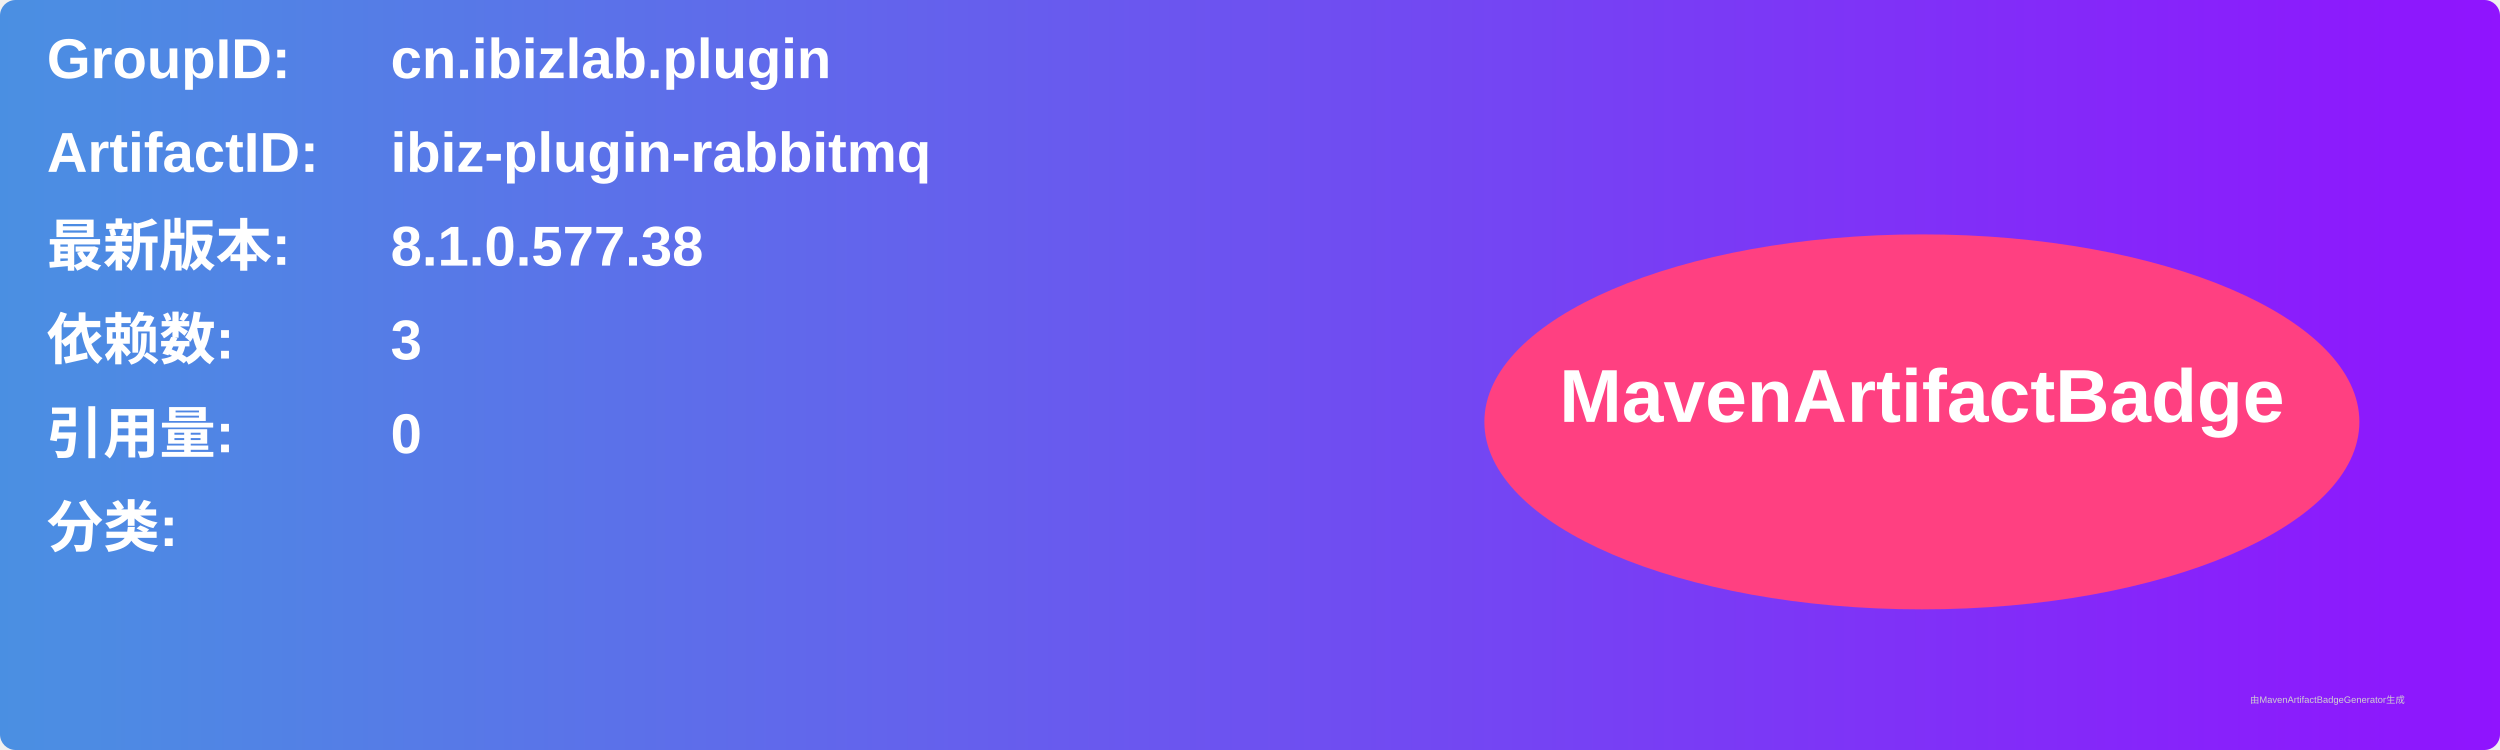
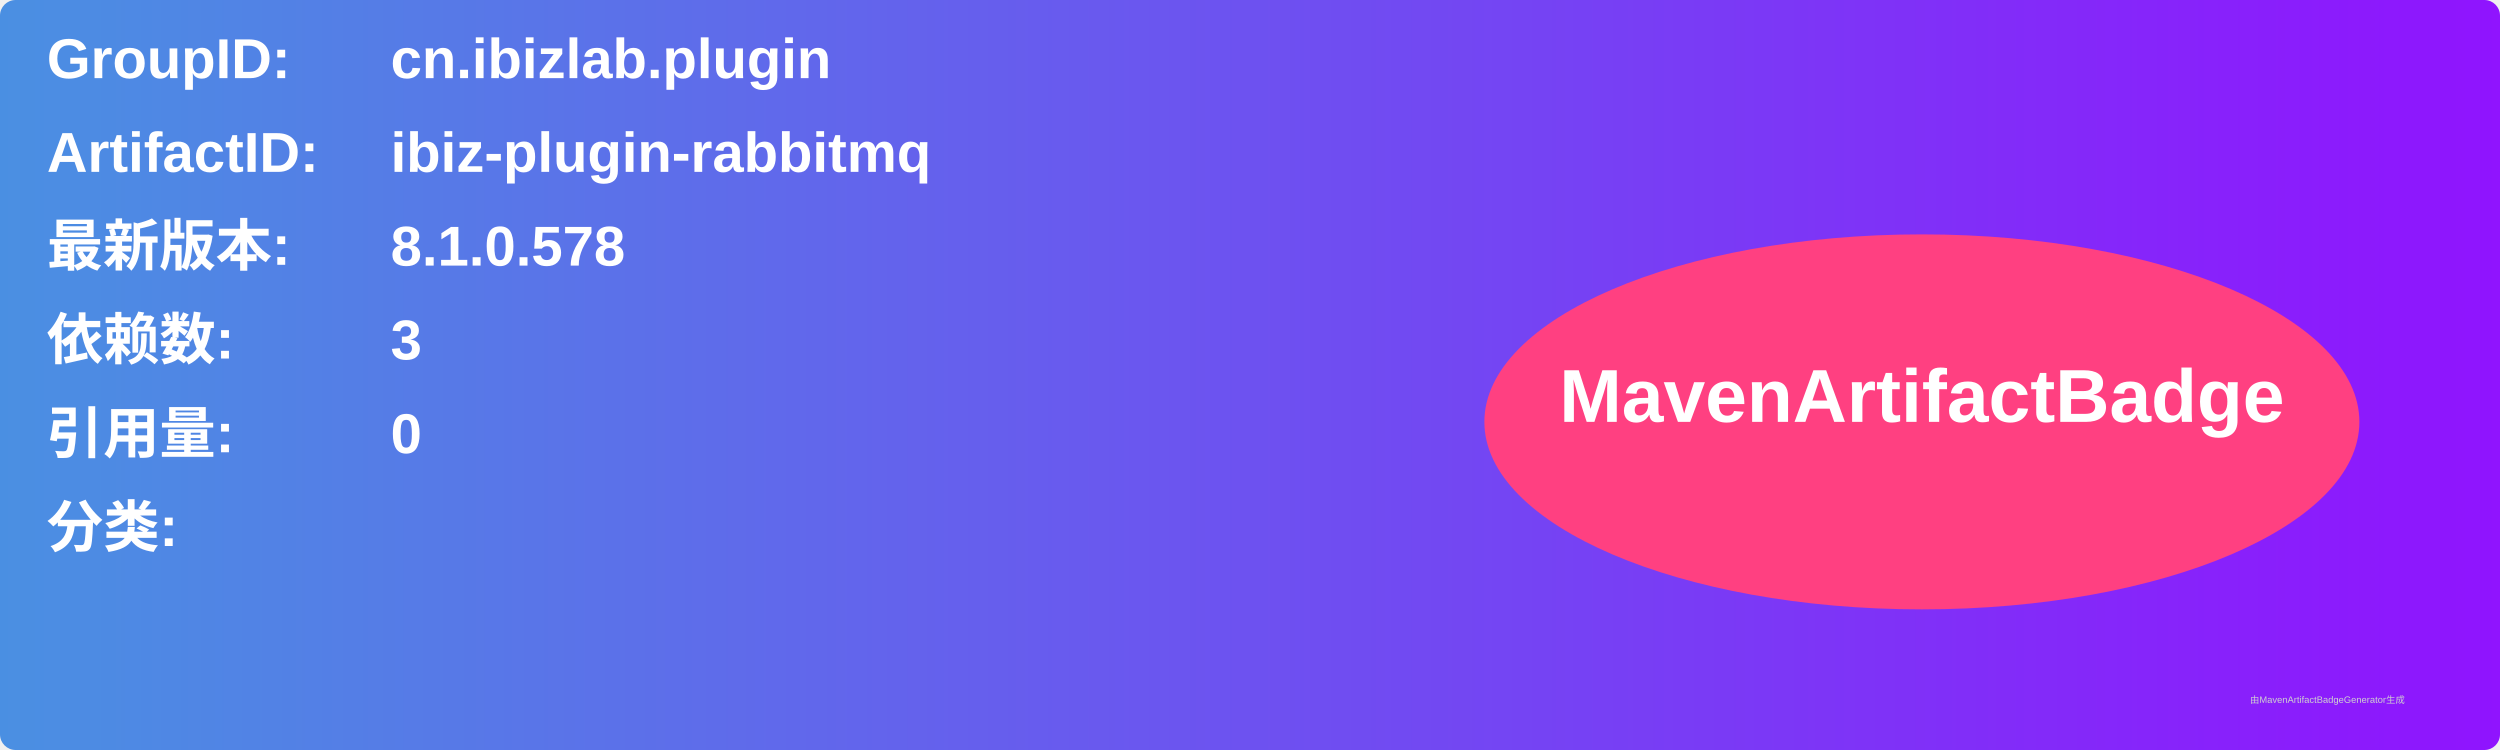
<svg xmlns="http://www.w3.org/2000/svg" width="800" height="240" viewBox="0 0 800 240">
  <linearGradient id="grad" x1="0%" y1="0%" x2="100%" y2="0%">
    <stop offset="0%" stop-color="#4a90e2" />
    <stop offset="100%" stop-color="#9013fe" />
  </linearGradient>
  <rect width="100%" height="100%" rx="5" ry="5" fill="url(#grad)" />
  <g transform="translate(15, 15)">
    <text x="0" y="10" font-family="Arial" font-size="18" fill="white" font-weight="bold" width="260">GroupID:</text>
    <text x="110" y="10" font-family="Arial" font-size="18" fill="white" font-weight="bold" width="460">cn.ibizlab.plugin</text>
    <text x="0" y="40" font-family="Arial" font-size="18" fill="white" font-weight="bold" width="260">ArtifactID:</text>
    <text x="110" y="40" font-family="Arial" font-size="18" fill="white" font-weight="bold" width="460">ibiz-plugin-rabbitmq</text>
    <text x="0" y="70" font-family="Arial" font-size="18" fill="white" font-weight="bold">最新版本:</text>
    <text x="110" y="70" font-family="Arial" font-size="18" fill="white" font-weight="bold">
-       <tspan font-weight="bold">8.1.0.577.38</tspan>
+       <tspan font-weight="bold">8.1.0.578</tspan>
    </text>
    <text x="0" y="100" font-family="Arial" font-size="18" fill="white" font-weight="bold">依赖数: </text>
    <text x="110" y="100" font-family="Arial" font-size="18" fill="white">
      <tspan font-weight="bold">3</tspan>
    </text>
    <text x="0" y="130" font-family="Arial" font-size="18" fill="white" font-weight="bold">引用量: </text>
    <text x="110" y="130" font-family="Arial" font-size="18" fill="white">
      <tspan font-weight="bold">0</tspan>
    </text>
    <text x="0" y="160" font-family="Arial" font-size="18" fill="white" font-weight="bold">分类:</text>
    <text x="10" y="190" font-family="Arial" font-size="10" fill="white">
      <tspan font-weight="bold" />
    </text>
    <ellipse cx="600" cy="120" rx="140" ry="60" fill="#ff4081" />
    <text x="600" y="120" text-anchor="middle" font-family="Arial" font-size="24" fill="white" font-weight="bold">MavenArtifactBadge</text>
  </g>
  <text x="720" y="225" font-family="Arial" font-size="3" fill="#d0d0d0">由MavenArtifactBadgeGenerator生成</text>
</svg>
